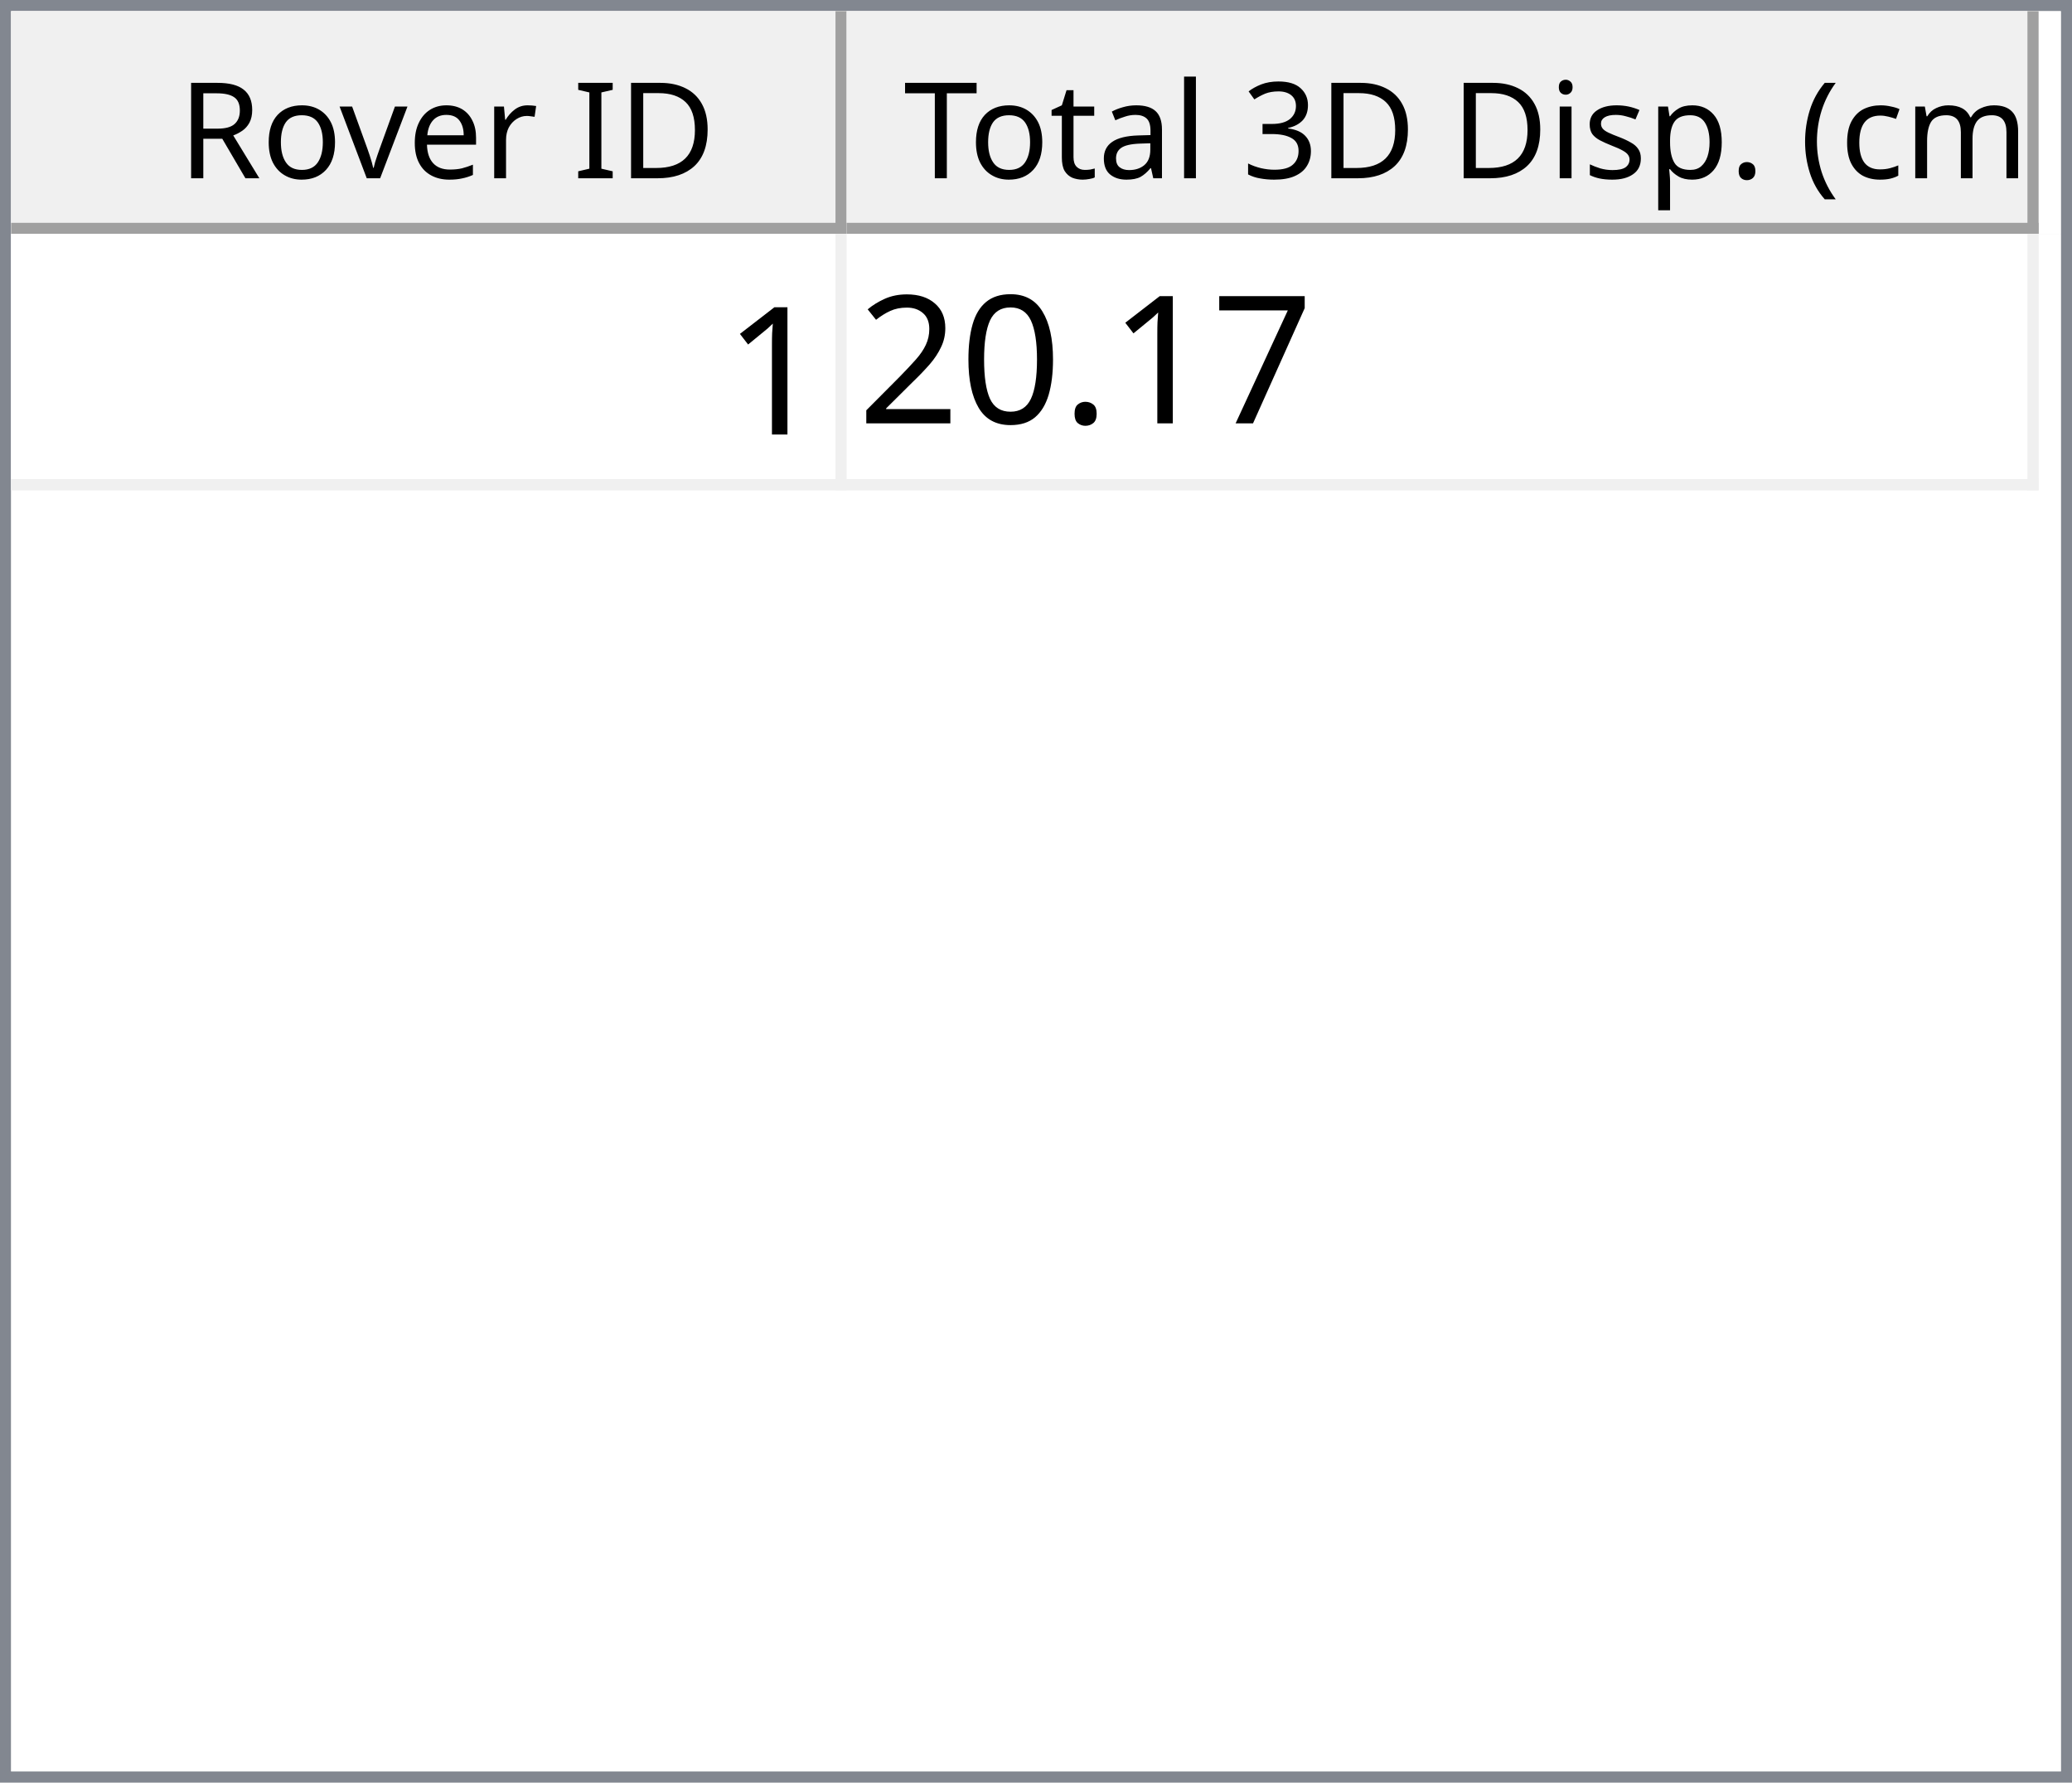
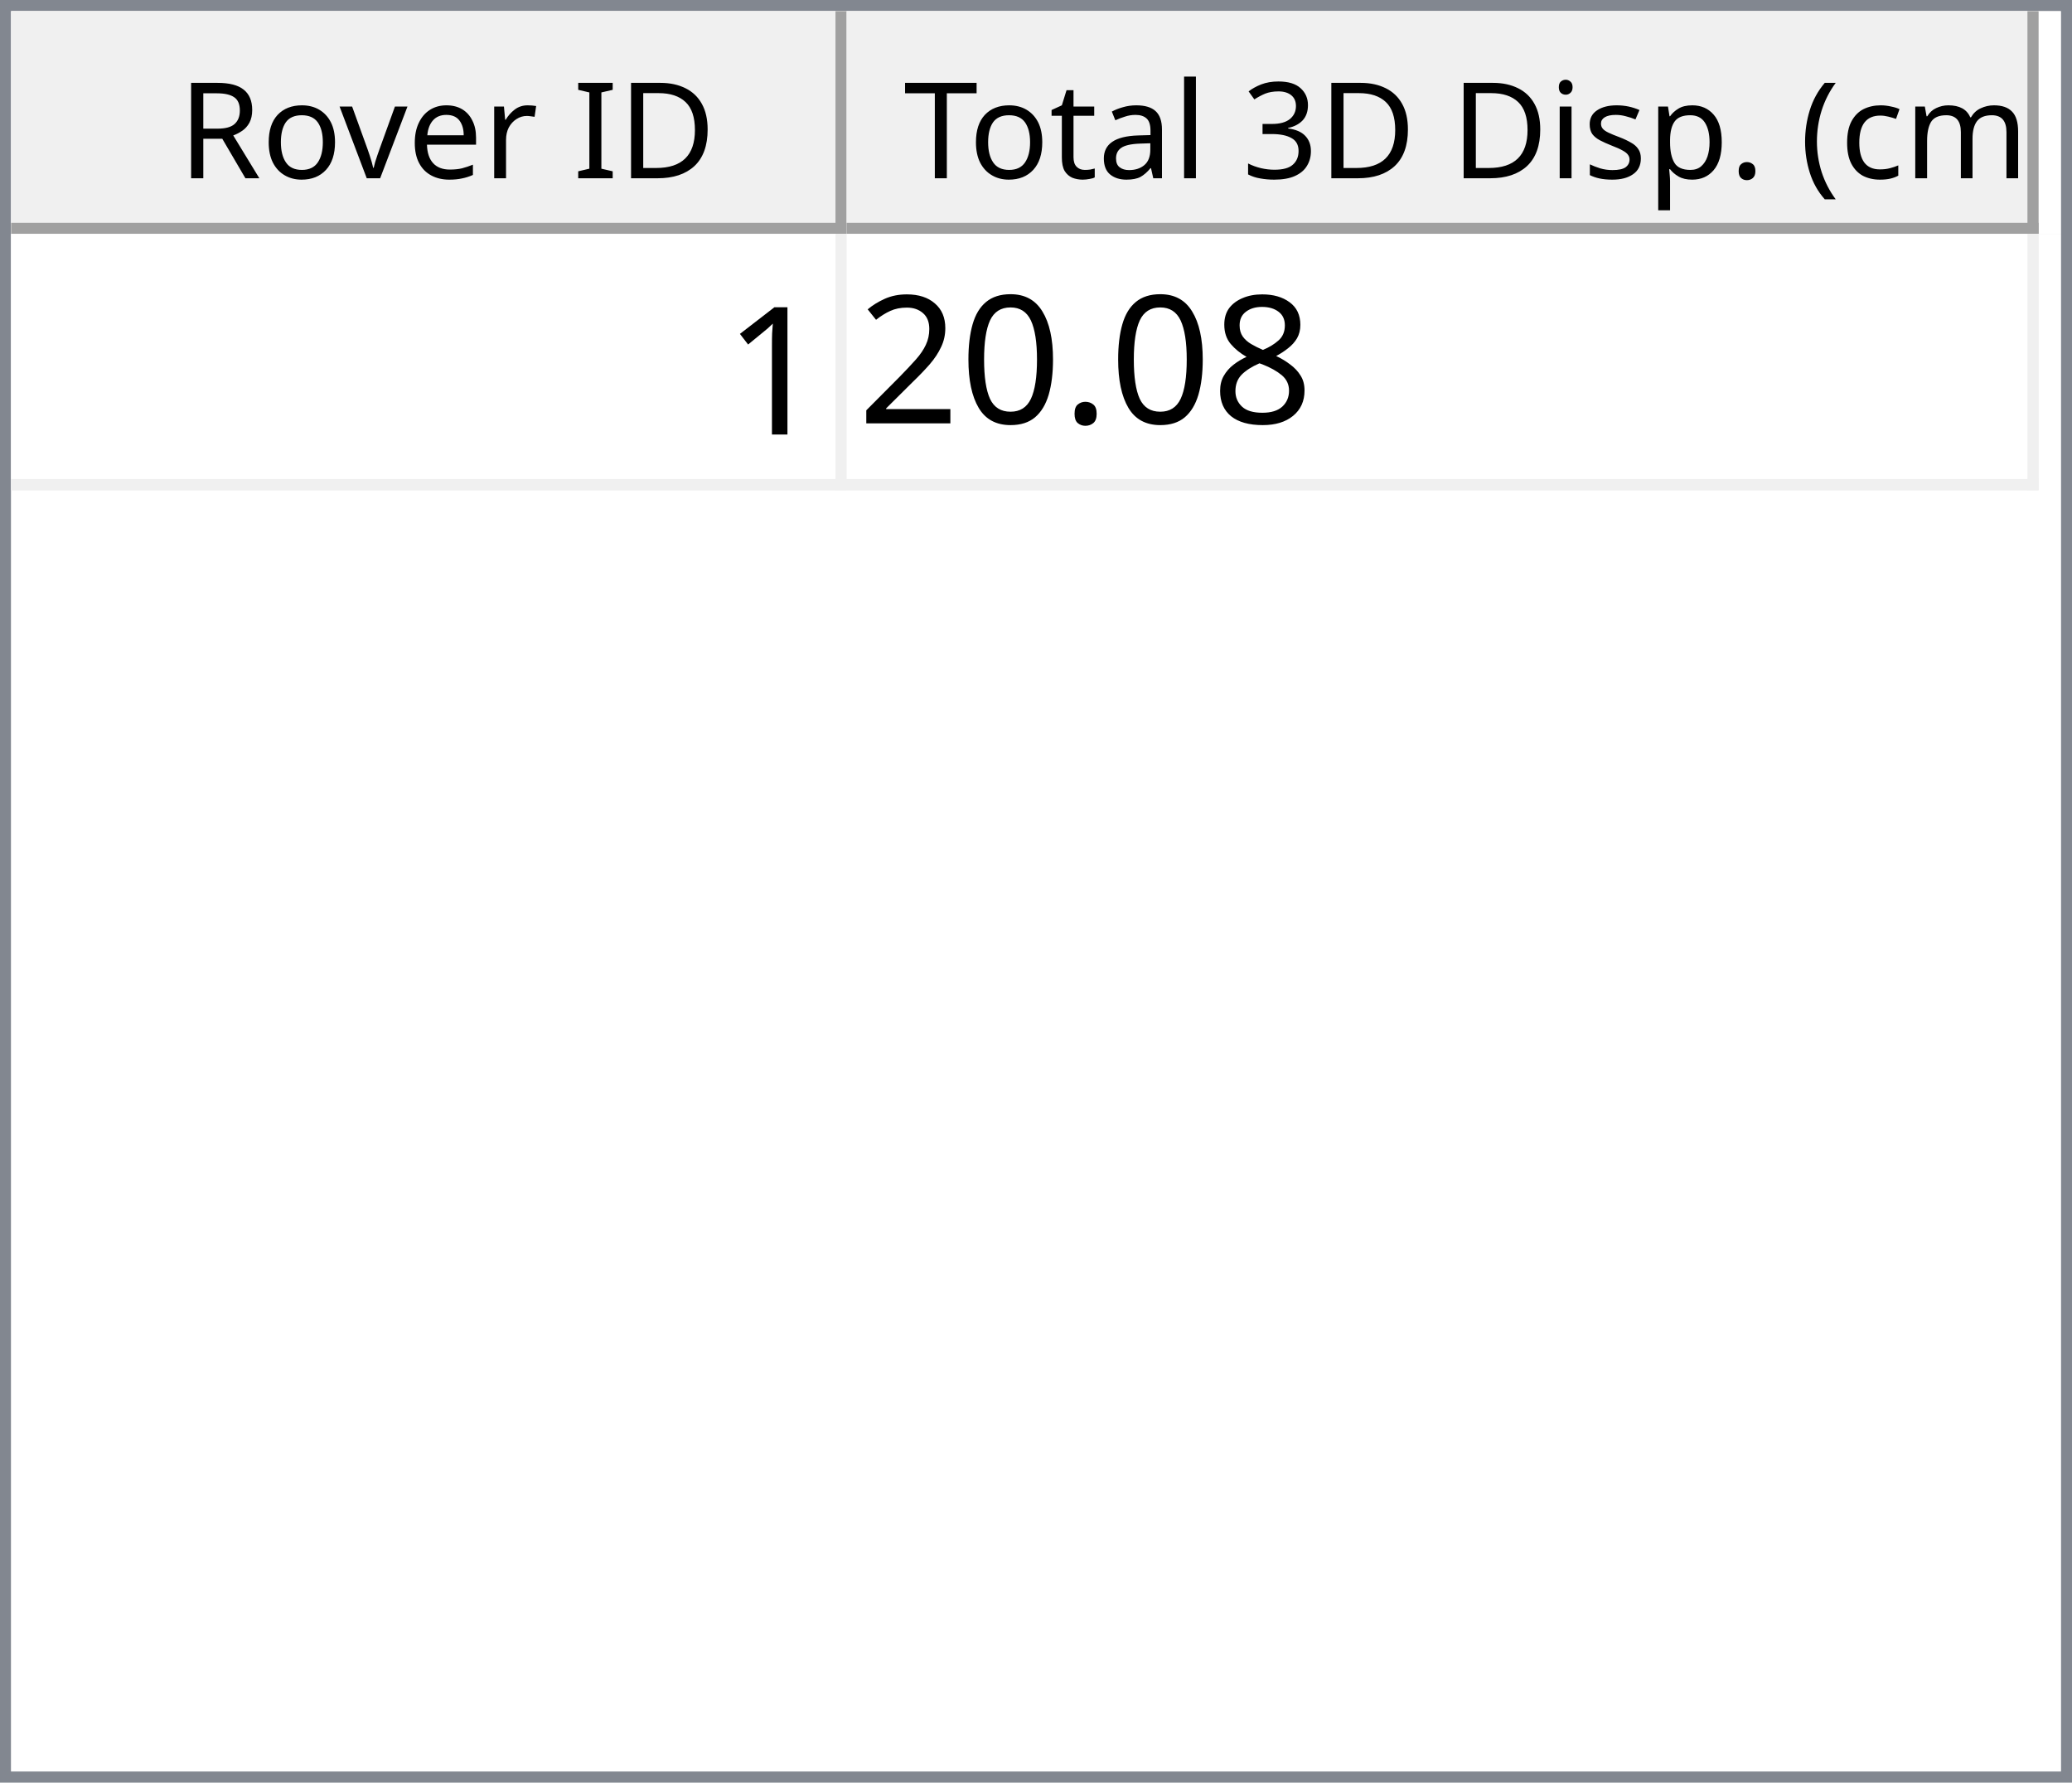
<svg xmlns="http://www.w3.org/2000/svg" style="fill-opacity:1; color-rendering:auto; color-interpolation:auto; text-rendering:auto; stroke:black; stroke-linecap:square; stroke-miterlimit:10; shape-rendering:auto; stroke-opacity:1; fill:black; stroke-dasharray:none; font-weight:normal; stroke-width:1; font-family:'Dialog'; font-style:normal; stroke-linejoin:miter; font-size:12px; stroke-dashoffset:0; image-rendering:auto;" width="186" height="160">
  <defs id="genericDefs" />
  <g>
    <defs id="defs1">
      <clipPath clipPathUnits="userSpaceOnUse" id="clipPath1">
        <path d="M0 0 L186 0 L186 160 L0 160 L0 0 Z" />
      </clipPath>
      <clipPath clipPathUnits="userSpaceOnUse" id="clipPath2">
        <path d="M0 0 L0 160 L186 160 L186 0 Z" />
      </clipPath>
      <clipPath clipPathUnits="userSpaceOnUse" id="clipPath3">
        <path d="M0 0 L0 20 L184 20 L184 0 Z" />
      </clipPath>
      <clipPath clipPathUnits="userSpaceOnUse" id="clipPath4">
        <path d="M0 0 L0 20 L75 20 L75 0 Z" />
      </clipPath>
      <clipPath clipPathUnits="userSpaceOnUse" id="clipPath5">
        <path d="M1 1 L1 19 L74 19 L74 1 Z" />
      </clipPath>
      <clipPath clipPathUnits="userSpaceOnUse" id="clipPath6">
        <path d="M0 0 L0 18 L73 18 L73 0 Z" />
      </clipPath>
      <clipPath clipPathUnits="userSpaceOnUse" id="clipPath7">
        <path d="M-0.5 -0.5 L-0.5 19.5 L74.5 19.5 L74.5 -0.5 Z" />
      </clipPath>
      <clipPath clipPathUnits="userSpaceOnUse" id="clipPath8">
        <path d="M0 0 L0 20 L107 20 L107 0 Z" />
      </clipPath>
      <clipPath clipPathUnits="userSpaceOnUse" id="clipPath9">
        <path d="M1 1 L1 19 L106 19 L106 1 Z" />
      </clipPath>
      <clipPath clipPathUnits="userSpaceOnUse" id="clipPath10">
        <path d="M0 0 L0 18 L105 18 L105 0 Z" />
      </clipPath>
      <clipPath clipPathUnits="userSpaceOnUse" id="clipPath11">
        <path d="M-0.5 -0.5 L-0.5 19.5 L106.5 19.5 L106.5 -0.5 Z" />
      </clipPath>
      <clipPath clipPathUnits="userSpaceOnUse" id="clipPath12">
        <path d="M0 0 L0 138 L184 138 L184 0 Z" />
      </clipPath>
      <clipPath clipPathUnits="userSpaceOnUse" id="clipPath13">
        <path d="M0 0 L0 23 L182 23 L182 0 Z" />
      </clipPath>
      <clipPath clipPathUnits="userSpaceOnUse" id="clipPath14">
        <path d="M-0.5 -0.5 L-0.5 22.5 L181.5 22.5 L181.5 -0.5 Z" />
      </clipPath>
      <clipPath clipPathUnits="userSpaceOnUse" id="clipPath15">
        <path d="M0 0 L0 22 L74 22 L74 0 Z" />
      </clipPath>
      <clipPath clipPathUnits="userSpaceOnUse" id="clipPath16">
        <path d="M0 0 L0 22 L106 22 L106 0 Z" />
      </clipPath>
      <font horiz-adv-x="64.551" id="font1">
        <font-face ascent="107.91" descent="25.098" units-per-em="100" style="font-style:normal; font-family:Segoe UI; font-weight:normal;" />
        <missing-glyph horiz-adv-x="64.551" d="M8.109 0 L8.109 68.266 L56.453 68.266 L56.453 0 L8.109 0 ZM15.328 7.234 L49.219 7.234 L49.219 61.031 L15.328 61.031 L15.328 7.234 Z" />
        <glyph unicode="D" horiz-adv-x="70.117" d="M9.188 0 L9.188 70.016 L28.516 70.016 Q65.531 70.016 65.531 35.891 Q65.531 19.672 55.25 9.836 Q44.969 0 27.734 0 L9.188 0 ZM17.391 62.594 L17.391 7.422 L27.828 7.422 Q41.609 7.422 49.273 14.797 Q56.938 22.172 56.938 35.688 Q56.938 62.594 28.328 62.594 L17.391 62.594 Z" />
        <glyph unicode="I" horiz-adv-x="26.611" d="M17.391 0 L9.188 0 L9.188 70.016 L17.391 70.016 L17.391 0 Z" />
        <glyph unicode=" " horiz-adv-x="27.393" d="" />
        <glyph unicode="r" horiz-adv-x="34.766" d="M34.188 41.891 Q32.078 43.5 28.125 43.5 Q23 43.5 19.555 38.672 Q16.109 33.844 16.109 25.484 L16.109 0 L8.109 0 L8.109 50 L16.109 50 L16.109 39.703 L16.312 39.703 Q18.016 44.969 21.531 47.922 Q25.047 50.875 29.391 50.875 Q32.516 50.875 34.188 50.203 L34.188 41.891 Z" />
        <glyph unicode="e" horiz-adv-x="52.295" d="M48.297 23 L12.984 23 Q13.188 14.656 17.484 10.109 Q21.781 5.562 29.297 5.562 Q37.75 5.562 44.828 11.141 L44.828 3.609 Q38.234 -1.172 27.391 -1.172 Q16.797 -1.172 10.742 5.641 Q4.688 12.453 4.688 24.812 Q4.688 36.469 11.305 43.82 Q17.922 51.172 27.734 51.172 Q37.547 51.172 42.922 44.828 Q48.297 38.484 48.297 27.203 L48.297 23 ZM40.094 29.781 Q40.047 36.719 36.75 40.578 Q33.453 44.438 27.594 44.438 Q21.922 44.438 17.969 40.383 Q14.016 36.328 13.094 29.781 L40.094 29.781 Z" />
        <glyph unicode="v" horiz-adv-x="47.9" d="M47.406 50 L27.484 0 L19.625 0 L0.688 50 L9.469 50 L22.172 13.672 Q23.578 9.672 23.922 6.688 L24.125 6.688 Q24.609 10.453 25.688 13.484 L38.969 50 L47.406 50 Z" />
        <glyph unicode="o" horiz-adv-x="58.594" d="M29 -1.172 Q17.922 -1.172 11.305 5.836 Q4.688 12.844 4.688 24.422 Q4.688 37.016 11.57 44.094 Q18.453 51.172 30.172 51.172 Q41.359 51.172 47.633 44.289 Q53.906 37.406 53.906 25.203 Q53.906 13.234 47.141 6.031 Q40.375 -1.172 29 -1.172 ZM29.594 44.438 Q21.875 44.438 17.383 39.188 Q12.891 33.938 12.891 24.703 Q12.891 15.828 17.43 10.695 Q21.969 5.562 29.594 5.562 Q37.359 5.562 41.531 10.594 Q45.703 15.625 45.703 24.906 Q45.703 34.281 41.531 39.359 Q37.359 44.438 29.594 44.438 Z" />
        <glyph unicode="R" horiz-adv-x="59.814" d="M59.375 0 L49.609 0 L37.891 19.625 Q36.281 22.359 34.766 24.289 Q33.25 26.219 31.664 27.438 Q30.078 28.656 28.25 29.219 Q26.422 29.781 24.125 29.781 L17.391 29.781 L17.391 0 L9.188 0 L9.188 70.016 L30.078 70.016 Q34.672 70.016 38.555 68.867 Q42.438 67.719 45.289 65.375 Q48.141 63.031 49.758 59.547 Q51.375 56.062 51.375 51.375 Q51.375 47.703 50.273 44.656 Q49.172 41.609 47.148 39.211 Q45.125 36.812 42.266 35.133 Q39.406 33.453 35.844 32.516 L35.844 32.328 Q37.594 31.547 38.891 30.547 Q40.188 29.547 41.359 28.18 Q42.531 26.812 43.68 25.078 Q44.828 23.344 46.234 21.047 L59.375 0 ZM17.391 62.594 L17.391 37.203 L28.516 37.203 Q31.594 37.203 34.203 38.133 Q36.812 39.062 38.719 40.797 Q40.625 42.531 41.703 45.047 Q42.781 47.562 42.781 50.688 Q42.781 56.297 39.141 59.445 Q35.5 62.594 28.609 62.594 L17.391 62.594 Z" />
        <glyph unicode=")" horiz-adv-x="30.176" d="M8.297 -15.922 L1.172 -15.922 Q16.406 2.344 16.406 26.812 Q16.406 51.469 1.078 70.016 L8.297 70.016 Q23.531 52.156 23.531 26.703 Q23.531 1.375 8.297 -15.922 Z" />
        <glyph unicode="m" horiz-adv-x="86.133" d="M79.109 0 L71.094 0 L71.094 28.719 Q71.094 37.016 68.531 40.727 Q65.969 44.438 59.906 44.438 Q54.781 44.438 51.195 39.75 Q47.609 35.062 47.609 28.516 L47.609 0 L39.594 0 L39.594 29.688 Q39.594 44.438 28.219 44.438 Q22.953 44.438 19.531 40.016 Q16.109 35.594 16.109 28.516 L16.109 0 L8.109 0 L8.109 50 L16.109 50 L16.109 42.094 L16.312 42.094 Q21.625 51.172 31.844 51.172 Q36.969 51.172 40.773 48.312 Q44.578 45.453 46 40.828 Q51.562 51.172 62.594 51.172 Q79.109 51.172 79.109 30.812 L79.109 0 Z" />
        <glyph unicode="c" horiz-adv-x="46.191" d="M42.188 2.297 Q36.422 -1.172 28.516 -1.172 Q17.828 -1.172 11.258 5.789 Q4.688 12.75 4.688 23.828 Q4.688 36.188 11.766 43.68 Q18.844 51.172 30.672 51.172 Q37.25 51.172 42.281 48.734 L42.281 40.531 Q36.719 44.438 30.375 44.438 Q22.703 44.438 17.797 38.945 Q12.891 33.453 12.891 24.516 Q12.891 15.719 17.508 10.641 Q22.125 5.562 29.891 5.562 Q36.422 5.562 42.188 9.906 L42.188 2.297 Z" />
        <glyph unicode="(" horiz-adv-x="30.176" d="M29.109 -15.922 L21.969 -15.922 Q6.844 1.375 6.844 26.703 Q6.844 52.156 21.969 70.016 L29.203 70.016 Q13.875 51.469 13.875 26.812 Q13.875 2.344 29.109 -15.922 Z" />
        <glyph unicode="." horiz-adv-x="21.68" d="M10.891 -1.078 Q8.641 -1.078 7.055 0.539 Q5.469 2.156 5.469 4.391 Q5.469 6.641 7.055 8.273 Q8.641 9.906 10.891 9.906 Q13.188 9.906 14.797 8.273 Q16.406 6.641 16.406 4.391 Q16.406 2.156 14.797 0.539 Q13.188 -1.078 10.891 -1.078 Z" />
        <glyph unicode="p" horiz-adv-x="58.789" d="M16.312 7.234 L16.109 7.234 L16.109 -23 L8.109 -23 L8.109 50 L16.109 50 L16.109 41.219 L16.312 41.219 Q22.219 51.172 33.594 51.172 Q43.266 51.172 48.688 44.461 Q54.109 37.75 54.109 26.469 Q54.109 13.922 48 6.375 Q41.891 -1.172 31.297 -1.172 Q21.578 -1.172 16.312 7.234 ZM16.109 27.391 L16.109 20.406 Q16.109 14.203 20.141 9.883 Q24.172 5.562 30.375 5.562 Q37.641 5.562 41.773 11.133 Q45.906 16.703 45.906 26.609 Q45.906 34.969 42.047 39.703 Q38.188 44.438 31.594 44.438 Q24.609 44.438 20.359 39.578 Q16.109 34.719 16.109 27.391 Z" />
        <glyph unicode="s" horiz-adv-x="42.432" d="M5.078 1.812 L5.078 10.406 Q11.625 5.562 19.484 5.562 Q30.031 5.562 30.031 12.594 Q30.031 14.594 29.125 15.992 Q28.219 17.391 26.68 18.461 Q25.141 19.531 23.07 20.383 Q21 21.234 18.609 22.172 Q15.281 23.484 12.766 24.828 Q10.25 26.172 8.57 27.859 Q6.891 29.547 6.031 31.695 Q5.172 33.844 5.172 36.719 Q5.172 40.234 6.789 42.945 Q8.406 45.656 11.086 47.484 Q13.766 49.312 17.211 50.242 Q20.656 51.172 24.312 51.172 Q30.812 51.172 35.938 48.922 L35.938 40.828 Q30.422 44.438 23.25 44.438 Q21 44.438 19.195 43.922 Q17.391 43.406 16.094 42.477 Q14.797 41.547 14.086 40.258 Q13.375 38.969 13.375 37.406 Q13.375 35.453 14.086 34.133 Q14.797 32.812 16.164 31.789 Q17.531 30.766 19.484 29.938 Q21.438 29.109 23.922 28.125 Q27.25 26.859 29.883 25.516 Q32.516 24.172 34.375 22.484 Q36.234 20.797 37.234 18.602 Q38.234 16.406 38.234 13.375 Q38.234 9.672 36.602 6.938 Q34.969 4.203 32.234 2.398 Q29.5 0.594 25.93 -0.289 Q22.359 -1.172 18.453 -1.172 Q10.75 -1.172 5.078 1.812 Z" />
        <glyph unicode="i" horiz-adv-x="24.219" d="M12.203 62.703 Q10.062 62.703 8.547 64.164 Q7.031 65.625 7.031 67.875 Q7.031 70.125 8.547 71.609 Q10.062 73.094 12.203 73.094 Q14.406 73.094 15.945 71.609 Q17.484 70.125 17.484 67.875 Q17.484 65.719 15.945 64.211 Q14.406 62.703 12.203 62.703 ZM16.109 0 L8.109 0 L8.109 50 L16.109 50 L16.109 0 Z" />
        <glyph unicode="3" horiz-adv-x="53.906" d="M46.531 19.828 Q46.531 15.094 44.75 11.211 Q42.969 7.328 39.719 4.57 Q36.469 1.812 31.93 0.297 Q27.391 -1.219 21.922 -1.219 Q11.922 -1.219 6 2.594 L6 11.188 Q13.094 5.609 22.219 5.609 Q25.875 5.609 28.828 6.539 Q31.781 7.469 33.906 9.227 Q36.031 10.984 37.18 13.477 Q38.328 15.969 38.328 19.094 Q38.328 32.812 18.797 32.812 L12.984 32.812 L12.984 39.594 L18.5 39.594 Q35.797 39.594 35.797 52.484 Q35.797 64.406 22.609 64.406 Q15.188 64.406 8.688 59.422 L8.688 67.188 Q15.375 71.188 24.609 71.188 Q29 71.188 32.57 69.969 Q36.141 68.75 38.68 66.555 Q41.219 64.359 42.609 61.281 Q44 58.203 44 54.5 Q44 40.672 30.031 36.719 L30.031 36.531 Q33.594 36.141 36.625 34.797 Q39.656 33.453 41.852 31.305 Q44.047 29.156 45.289 26.25 Q46.531 23.344 46.531 19.828 Z" />
        <glyph unicode="l" horiz-adv-x="24.219" d="M16.109 0 L8.109 0 L8.109 74.031 L16.109 74.031 L16.109 0 Z" />
        <glyph unicode="a" horiz-adv-x="50.879" d="M43.891 0 L35.891 0 L35.891 7.812 L35.688 7.812 Q30.469 -1.172 20.312 -1.172 Q12.844 -1.172 8.617 2.781 Q4.391 6.734 4.391 13.281 Q4.391 27.297 20.906 29.594 L35.891 31.688 Q35.891 44.438 25.594 44.438 Q16.547 44.438 9.281 38.281 L9.281 46.484 Q16.656 51.172 26.266 51.172 Q43.891 51.172 43.891 32.516 L43.891 0 ZM35.891 25.297 L23.828 23.641 Q18.266 22.859 15.43 20.875 Q12.594 18.891 12.594 13.875 Q12.594 10.203 15.211 7.883 Q17.828 5.562 22.172 5.562 Q28.125 5.562 32.008 9.742 Q35.891 13.922 35.891 20.312 L35.891 25.297 Z" />
        <glyph unicode="t" horiz-adv-x="33.887" d="M31.297 0.484 Q28.469 -1.078 23.828 -1.078 Q10.688 -1.078 10.688 13.578 L10.688 43.172 L2.094 43.172 L2.094 50 L10.688 50 L10.688 62.203 L18.703 64.797 L18.703 50 L31.297 50 L31.297 43.172 L18.703 43.172 L18.703 14.984 Q18.703 9.969 20.414 7.82 Q22.125 5.672 26.078 5.672 Q29.109 5.672 31.297 7.328 L31.297 0.484 Z" />
        <glyph unicode="T" horiz-adv-x="52.393" d="M50.594 62.594 L30.375 62.594 L30.375 0 L22.172 0 L22.172 62.594 L2 62.594 L2 70.016 L50.594 70.016 L50.594 62.594 Z" />
      </font>
      <font horiz-adv-x="75.0" id="font2">
        <font-face ascent="100.537" descent="21.973" units-per-em="100" style="font-style:normal; font-family:sans-serif; font-weight:normal;" />
        <missing-glyph horiz-adv-x="75.0" d="M12.5 0 L12.5 62.5 L62.5 62.5 L62.5 0 L12.5 0 ZM14.062 1.562 L60.938 1.562 L60.938 60.938 L14.062 60.938 L14.062 1.562 Z" />
        <glyph unicode="1" horiz-adv-x="55.615" d="M37.25 0 L28.469 0 L28.469 56 Q25.297 52.984 20.141 49.953 Q14.984 46.922 10.891 45.406 L10.891 53.906 Q18.266 57.375 23.781 62.305 Q29.297 67.234 31.594 71.875 L37.25 71.875 L37.25 0 Z" />
-         <glyph unicode="7" horiz-adv-x="55.615" d="M4.734 62.203 L4.734 70.656 L51.078 70.656 L51.078 63.812 Q44.234 56.547 37.523 44.484 Q30.812 32.422 27.156 19.672 Q24.516 10.688 23.781 0 L14.75 0 Q14.891 8.453 18.062 20.414 Q21.234 32.375 27.172 43.484 Q33.109 54.594 39.797 62.203 L4.734 62.203 Z" />
+         <glyph unicode="8" horiz-adv-x="55.615" d="M17.672 38.812 Q12.203 40.828 9.57 44.539 Q6.938 48.25 6.938 53.422 Q6.938 61.234 12.555 66.555 Q18.172 71.875 27.484 71.875 Q36.859 71.875 42.578 66.43 Q48.297 60.984 48.297 53.172 Q48.297 48.188 45.68 44.508 Q43.062 40.828 37.75 38.812 Q44.344 36.672 47.781 31.883 Q51.219 27.094 51.219 20.453 Q51.219 11.281 44.727 5.031 Q38.234 -1.219 27.641 -1.219 Q17.047 -1.219 10.547 5.055 Q4.047 11.328 4.047 20.703 Q4.047 27.688 7.594 32.398 Q11.141 37.109 17.672 38.812 ZM15.922 53.719 Q15.922 48.641 19.195 45.414 Q22.469 42.188 27.688 42.188 Q32.766 42.188 36.016 45.383 Q39.266 48.578 39.266 53.219 Q39.266 58.062 35.914 61.359 Q32.562 64.656 27.594 64.656 Q22.562 64.656 19.242 61.43 Q15.922 58.203 15.922 53.719 ZM13.094 20.656 Q13.094 16.891 14.875 13.375 Q16.656 9.859 20.172 7.93 Q23.688 6 27.734 6 Q34.031 6 38.133 10.055 Q42.234 14.109 42.234 20.359 Q42.234 26.703 38.016 30.859 Q33.797 35.016 27.438 35.016 Q21.234 35.016 17.164 30.914 Q13.094 26.812 13.094 20.656 Z" />
        <glyph unicode="." horiz-adv-x="27.783" d="M9.078 0 L9.078 10.016 L19.094 10.016 L19.094 0 L9.078 0 Z" />
        <glyph unicode="0" horiz-adv-x="55.615" d="M4.156 35.297 Q4.156 48 6.766 55.742 Q9.375 63.484 14.523 67.68 Q19.672 71.875 27.484 71.875 Q33.25 71.875 37.594 69.555 Q41.938 67.234 44.773 62.867 Q47.609 58.5 49.219 52.227 Q50.828 45.953 50.828 35.297 Q50.828 22.703 48.242 14.969 Q45.656 7.234 40.508 3.008 Q35.359 -1.219 27.484 -1.219 Q17.141 -1.219 11.234 6.203 Q4.156 15.141 4.156 35.297 ZM13.188 35.297 Q13.188 17.672 17.312 11.836 Q21.438 6 27.484 6 Q33.547 6 37.672 11.859 Q41.797 17.719 41.797 35.297 Q41.797 52.984 37.672 58.789 Q33.547 64.594 27.391 64.594 Q21.344 64.594 17.719 59.469 Q13.188 52.938 13.188 35.297 Z" />
        <glyph unicode="2" horiz-adv-x="55.615" d="M50.344 8.453 L50.344 0 L3.031 0 Q2.938 3.172 4.047 6.109 Q5.859 10.938 9.836 15.625 Q13.812 20.312 21.344 26.469 Q33.016 36.031 37.117 41.625 Q41.219 47.219 41.219 52.203 Q41.219 57.422 37.477 61.008 Q33.734 64.594 27.734 64.594 Q21.391 64.594 17.578 60.789 Q13.766 56.984 13.719 50.25 L4.688 51.172 Q5.609 61.281 11.664 66.578 Q17.719 71.875 27.938 71.875 Q38.234 71.875 44.242 66.164 Q50.25 60.453 50.25 52 Q50.25 47.703 48.492 43.555 Q46.734 39.406 42.656 34.812 Q38.578 30.219 29.109 22.219 Q21.188 15.578 18.945 13.211 Q16.703 10.844 15.234 8.453 L50.344 8.453 Z" />
      </font>
    </defs>
    <g style="fill:white; stroke:white;">
      <rect x="0" y="0" width="186" style="clip-path:url(#clipPath1); stroke:none;" height="160" />
    </g>
    <g style="fill:white; text-rendering:optimizeSpeed; color-rendering:optimizeSpeed; image-rendering:optimizeSpeed; shape-rendering:crispEdges; stroke:white; color-interpolation:sRGB;">
      <rect x="0" width="186" height="160" y="0" style="stroke:none;" />
      <path style="stroke:none;" d="M0 160 L186 160 L186 0 L0 0 Z" />
    </g>
    <g style="fill:rgb(240,240,240); font-family:'Segoe UI'; stroke:rgb(240,240,240);">
      <rect x="0" y="0" width="186" style="clip-path:url(#clipPath2); stroke:none;" height="160" />
    </g>
    <g style="fill:rgb(130,135,144); font-family:'Segoe UI'; stroke:rgb(130,135,144);">
      <path d="M0 0 L186 0 L186 160 L0 160 L0 0 ZM1 1 L185 1 L185 159 L1 159 L1 1 Z" style="fill-rule:evenodd; clip-path:url(#clipPath2); stroke:none;" />
    </g>
    <g style="fill:white; font-family:'Segoe UI'; stroke:white;" transform="translate(1,1)">
      <rect x="0" y="0" width="184" style="clip-path:url(#clipPath3); stroke:none;" height="20" />
    </g>
    <g style="fill:rgb(240,240,240); font-family:'Segoe UI'; stroke:rgb(240,240,240);" transform="translate(1,1)">
      <rect x="0" y="0" width="75" style="clip-path:url(#clipPath4); stroke:none;" height="20" />
    </g>
    <g style="font-family:'Segoe UI';" transform="translate(2,2)">
      <text x="14" xml:space="preserve" y="14" style="clip-path:url(#clipPath6); stroke:none;">Rover ID</text>
    </g>
    <g style="fill:rgb(160,160,160); font-family:'Segoe UI'; stroke:rgb(160,160,160); stroke-linejoin:bevel;" transform="translate(1.5,1.5)">
      <line x1="74" x2="74" y1="0" style="fill:none; clip-path:url(#clipPath7);" y2="19" />
    </g>
    <g style="fill:rgb(160,160,160); font-family:'Segoe UI'; stroke:rgb(160,160,160); stroke-linejoin:bevel;" transform="matrix(1,0,0,1,1,1) translate(0.5,0.5)">
      <line x1="0" x2="74" y1="19" style="fill:none; clip-path:url(#clipPath7);" y2="19" />
    </g>
    <g style="fill:rgb(240,240,240); font-family:'Segoe UI'; stroke:rgb(240,240,240);" transform="translate(76,1)">
      <rect x="0" y="0" width="107" style="clip-path:url(#clipPath8); stroke:none;" height="20" />
    </g>
    <g style="font-family:'Segoe UI';" transform="translate(77,2)">
      <text x="1" xml:space="preserve" y="14" style="clip-path:url(#clipPath10); stroke:none;"> Total 3D Disp. (cm)</text>
    </g>
    <g style="fill:rgb(160,160,160); font-family:'Segoe UI'; stroke:rgb(160,160,160); stroke-linejoin:bevel;" transform="translate(76.5,1.5)">
      <line x1="106" x2="106" y1="0" style="fill:none; clip-path:url(#clipPath11);" y2="19" />
    </g>
    <g style="fill:rgb(160,160,160); font-family:'Segoe UI'; stroke:rgb(160,160,160); stroke-linejoin:bevel;" transform="matrix(1,0,0,1,76,1) translate(0.5,0.5)">
      <line x1="0" x2="106" y1="19" style="fill:none; clip-path:url(#clipPath11);" y2="19" />
    </g>
    <g style="fill:white; font-family:'Segoe UI'; stroke:white;" transform="translate(1,21)">
      <rect x="0" y="0" width="184" style="clip-path:url(#clipPath12); stroke:none;" height="138" />
    </g>
    <g style="fill:rgb(240,240,240); font-size:16px; font-family:sans-serif; stroke:rgb(240,240,240);" transform="translate(1,21)">
      <rect x="0" y="0" width="182" style="clip-path:url(#clipPath13); stroke:none;" height="23" />
      <line transform="translate(0.5,0.5)" x1="0" x2="181" y1="22" style="clip-path:url(#clipPath14); fill:none; stroke-linejoin:bevel;" y2="22" />
    </g>
    <g transform="matrix(1,0,0,1,1,21) translate(0.5,0.5)" style="fill:rgb(240,240,240); font-size:16px; font-family:sans-serif; stroke:rgb(240,240,240); stroke-linejoin:bevel;">
      <line x1="74" x2="74" y1="0" style="fill:none; clip-path:url(#clipPath14);" y2="22" />
    </g>
    <g transform="matrix(1,0,0,1,1,21) translate(0.5,0.5)" style="fill:rgb(240,240,240); font-size:16px; font-family:sans-serif; stroke:rgb(240,240,240); stroke-linejoin:bevel;">
      <line x1="181" x2="181" y1="0" style="fill:none; clip-path:url(#clipPath14);" y2="22" />
    </g>
    <g style="fill:white; font-size:16px; font-family:sans-serif; stroke:white;" transform="matrix(1,0,0,1,1,21)">
      <rect x="0" y="0" width="74" style="clip-path:url(#clipPath15); stroke:none;" height="22" />
      <text x="64" y="18" style="fill:black; clip-path:url(#clipPath15); stroke:none;" xml:space="preserve">1</text>
    </g>
    <g style="fill:white; font-size:16px; font-family:sans-serif; stroke:white;" transform="matrix(1,0,0,1,1,21) translate(75,0)">
      <rect x="0" y="0" width="106" style="clip-path:url(#clipPath16); stroke:none;" height="22" />
-       <text x="1" y="17" style="fill:black; clip-path:url(#clipPath16); stroke:none;" xml:space="preserve">20.17</text>
+       <text x="1" y="17" style="fill:black; clip-path:url(#clipPath16); stroke:none;" xml:space="preserve">20.08</text>
    </g>
  </g>
</svg>
